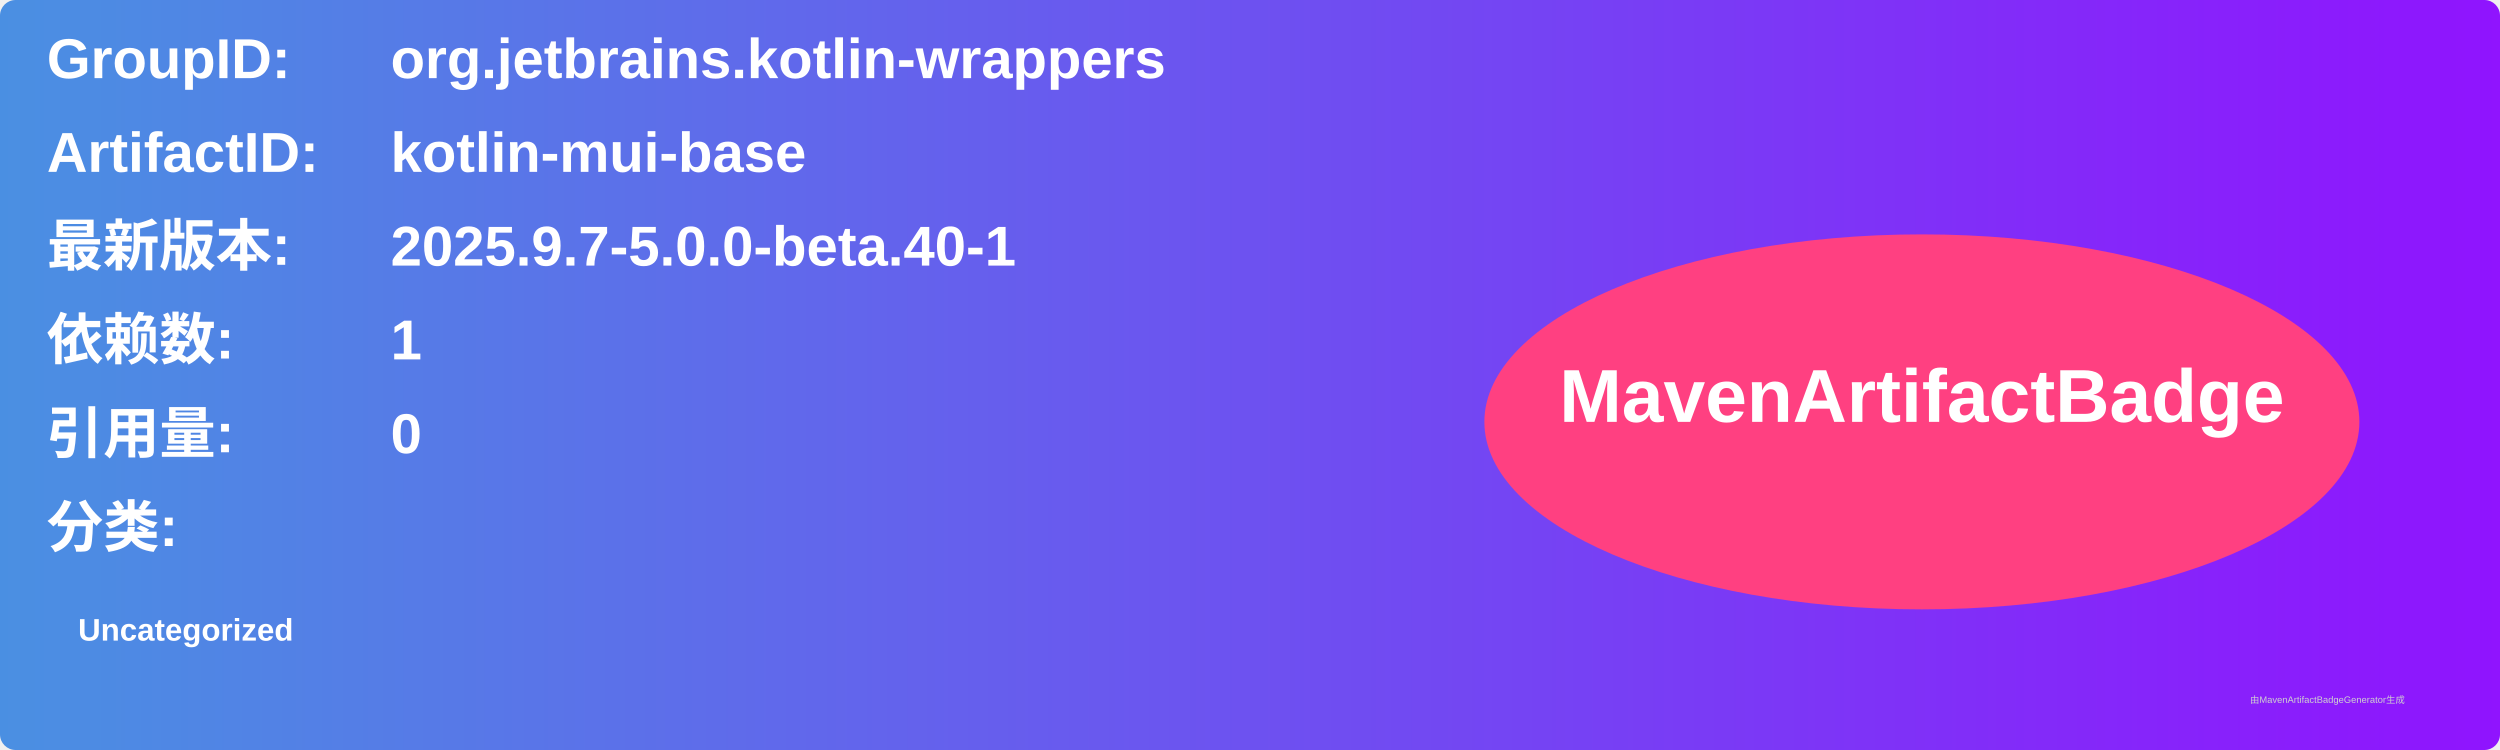
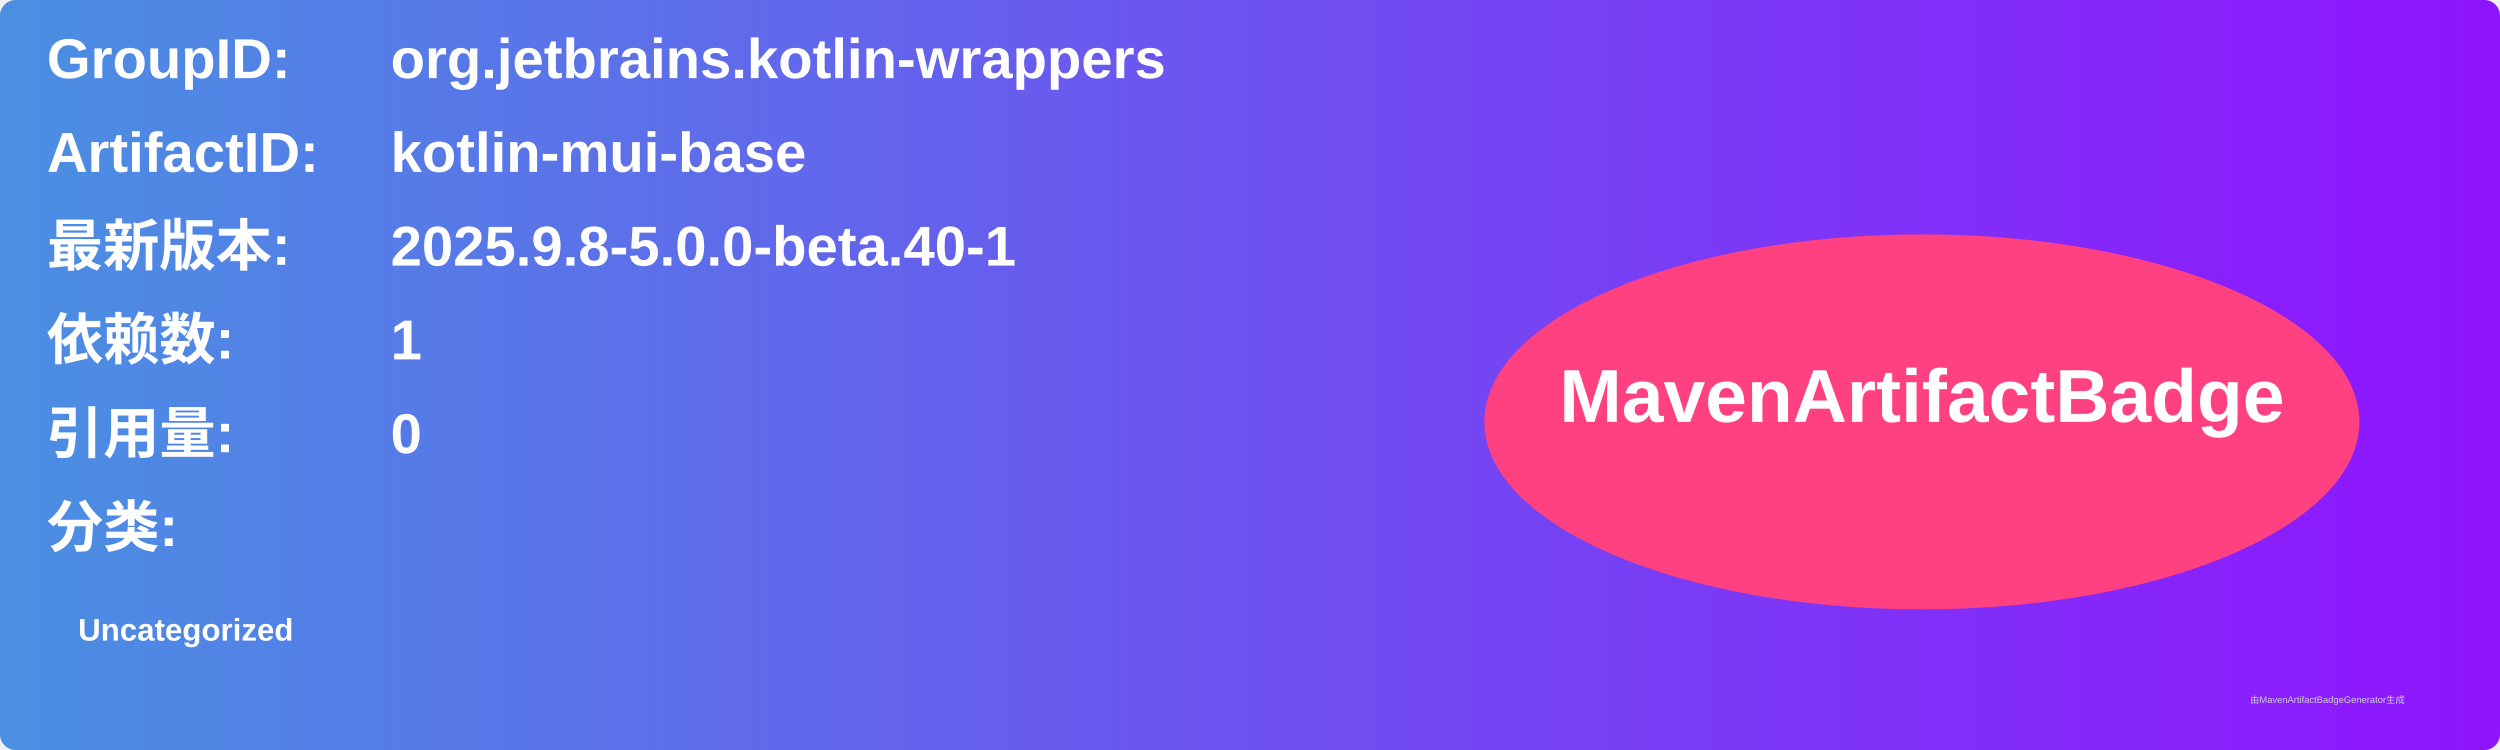
<svg xmlns="http://www.w3.org/2000/svg" width="800" height="240" viewBox="0 0 800 240">
  <linearGradient id="grad" x1="0%" y1="0%" x2="100%" y2="0%">
    <stop offset="0%" stop-color="#4a90e2" />
    <stop offset="100%" stop-color="#9013fe" />
  </linearGradient>
  <rect width="100%" height="100%" rx="5" ry="5" fill="url(#grad)" />
  <g transform="translate(15, 15)">
    <text x="0" y="10" font-family="Arial" font-size="18" fill="white" font-weight="bold" width="260">GroupID:</text>
    <text x="110" y="10" font-family="Arial" font-size="18" fill="white" font-weight="bold" width="460">org.jetbrains.kotlin-wrappers</text>
    <text x="0" y="40" font-family="Arial" font-size="18" fill="white" font-weight="bold" width="260">ArtifactID:</text>
    <text x="110" y="40" font-family="Arial" font-size="18" fill="white" font-weight="bold" width="460">kotlin-mui-base</text>
    <text x="0" y="70" font-family="Arial" font-size="18" fill="white" font-weight="bold">最新版本:</text>
    <text x="110" y="70" font-family="Arial" font-size="18" fill="white" font-weight="bold">
-       <tspan font-weight="bold">2025.9.7-5.0.0-beta.40-1</tspan>
+       <tspan font-weight="bold">2025.9.8-5.0.0-beta.40-1</tspan>
    </text>
    <text x="0" y="100" font-family="Arial" font-size="18" fill="white" font-weight="bold">依赖数: </text>
    <text x="110" y="100" font-family="Arial" font-size="18" fill="white">
      <tspan font-weight="bold">1</tspan>
    </text>
    <text x="0" y="130" font-family="Arial" font-size="18" fill="white" font-weight="bold">引用量: </text>
    <text x="110" y="130" font-family="Arial" font-size="18" fill="white">
      <tspan font-weight="bold">0</tspan>
    </text>
    <text x="0" y="160" font-family="Arial" font-size="18" fill="white" font-weight="bold">分类:</text>
    <text x="10" y="190" font-family="Arial" font-size="10" fill="white">
      <tspan font-weight="bold">Uncategorized</tspan>
    </text>
    <ellipse cx="600" cy="120" rx="140" ry="60" fill="#ff4081" />
    <text x="600" y="120" text-anchor="middle" font-family="Arial" font-size="24" fill="white" font-weight="bold">MavenArtifactBadge</text>
  </g>
  <text x="720" y="225" font-family="Arial" font-size="3" fill="#d0d0d0">由MavenArtifactBadgeGenerator生成</text>
</svg>
